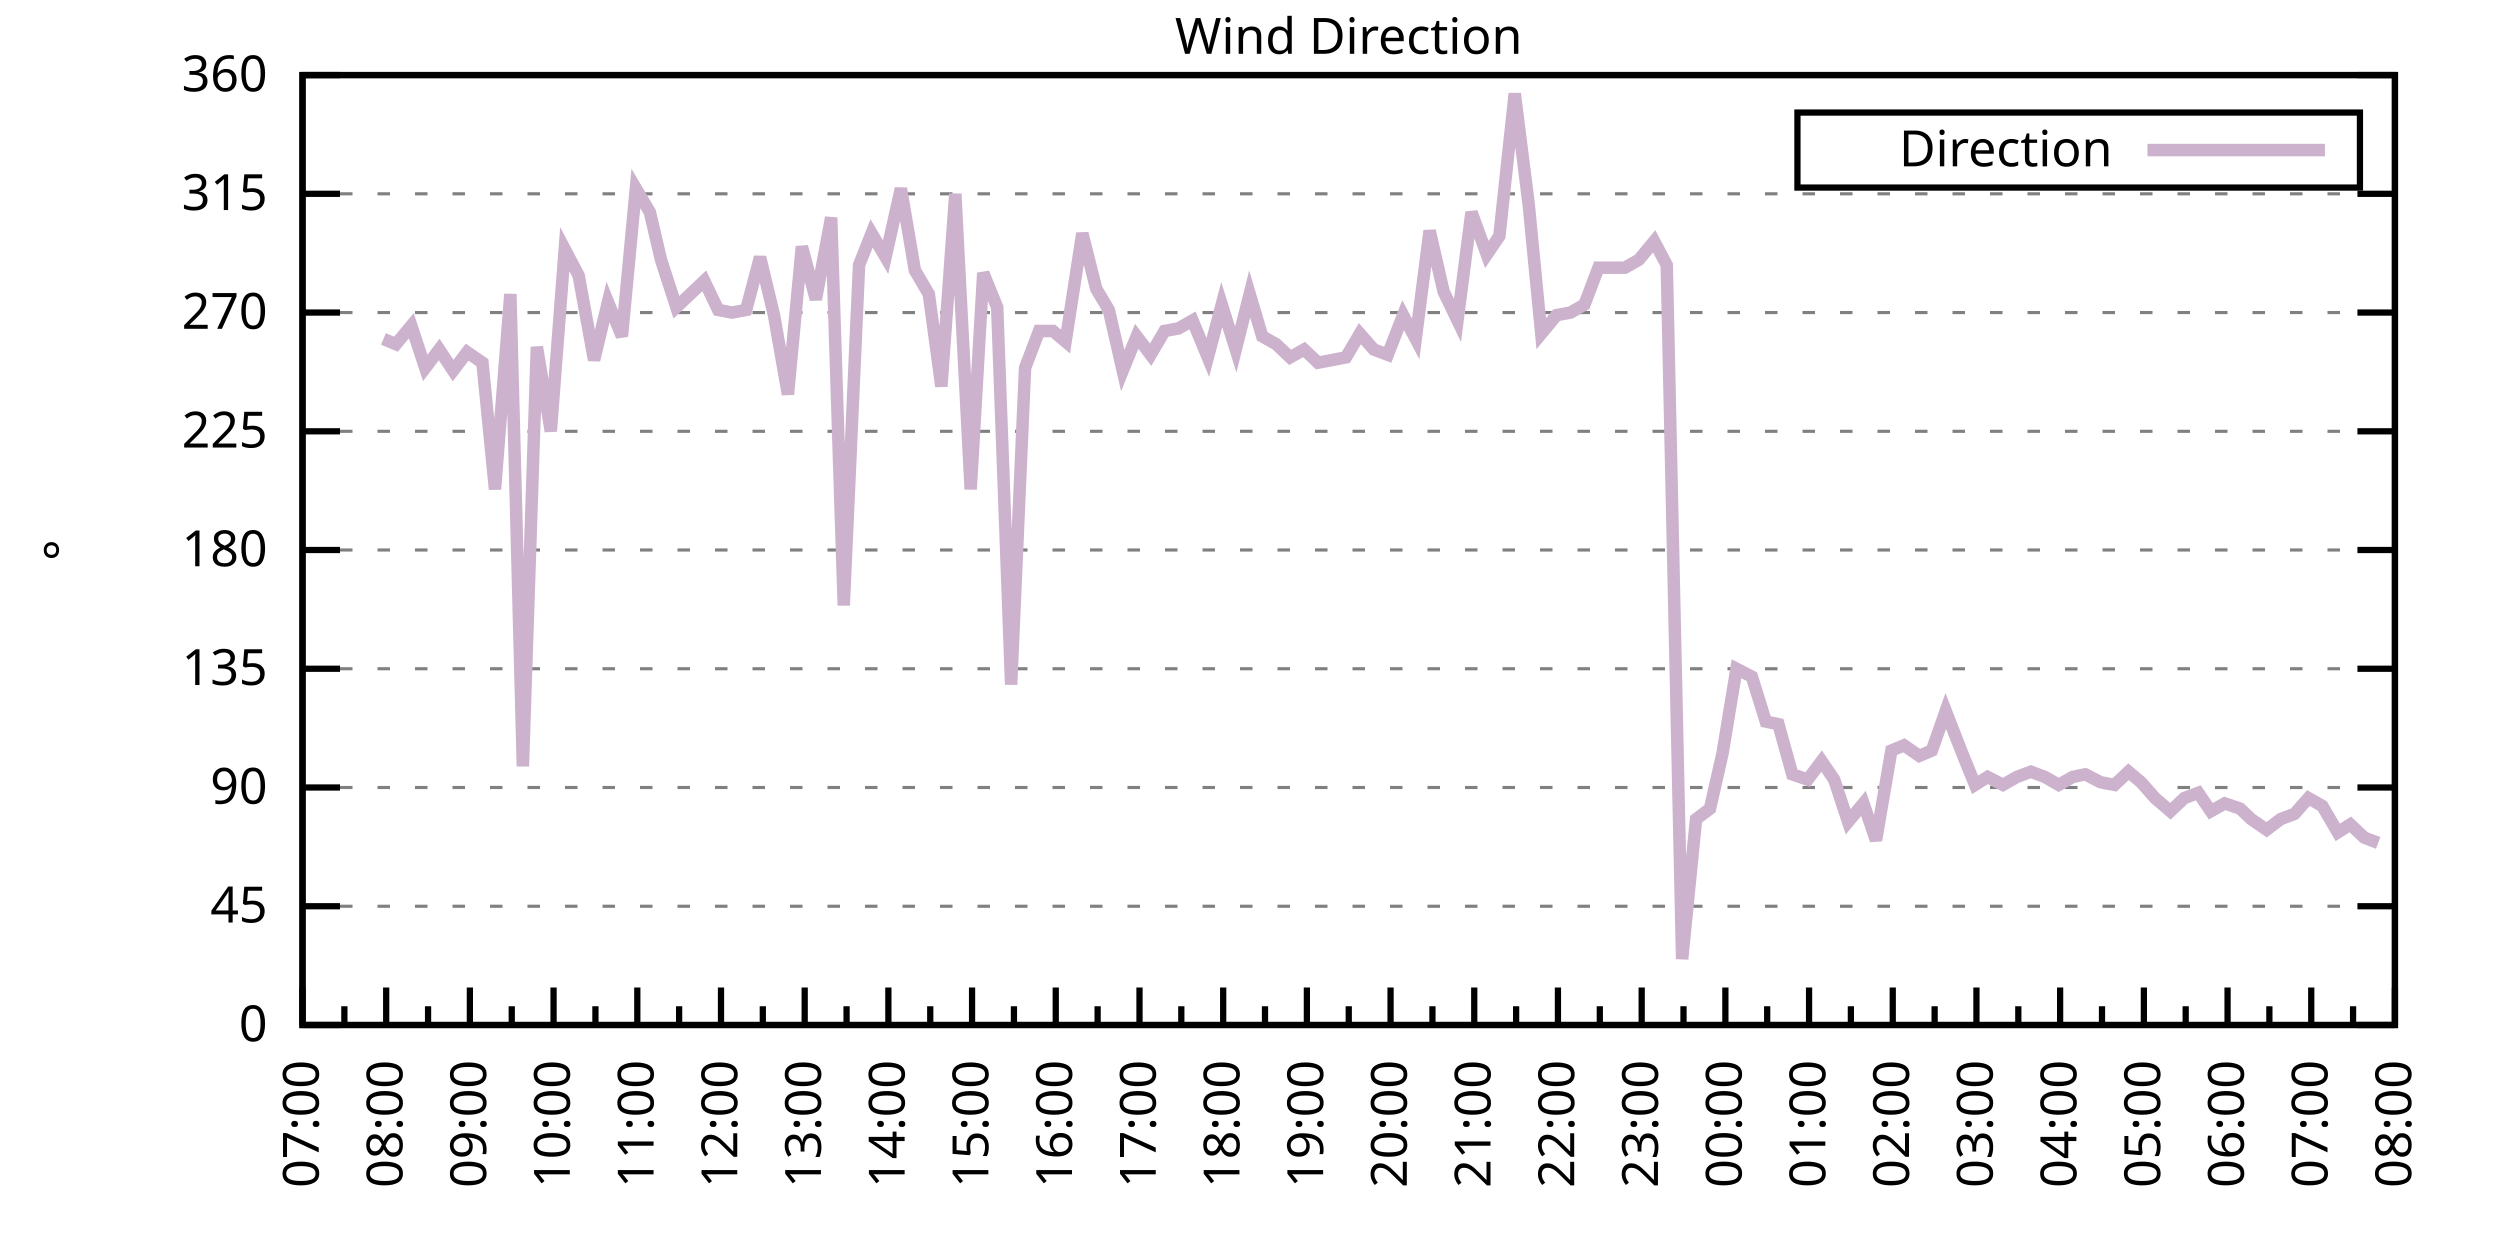
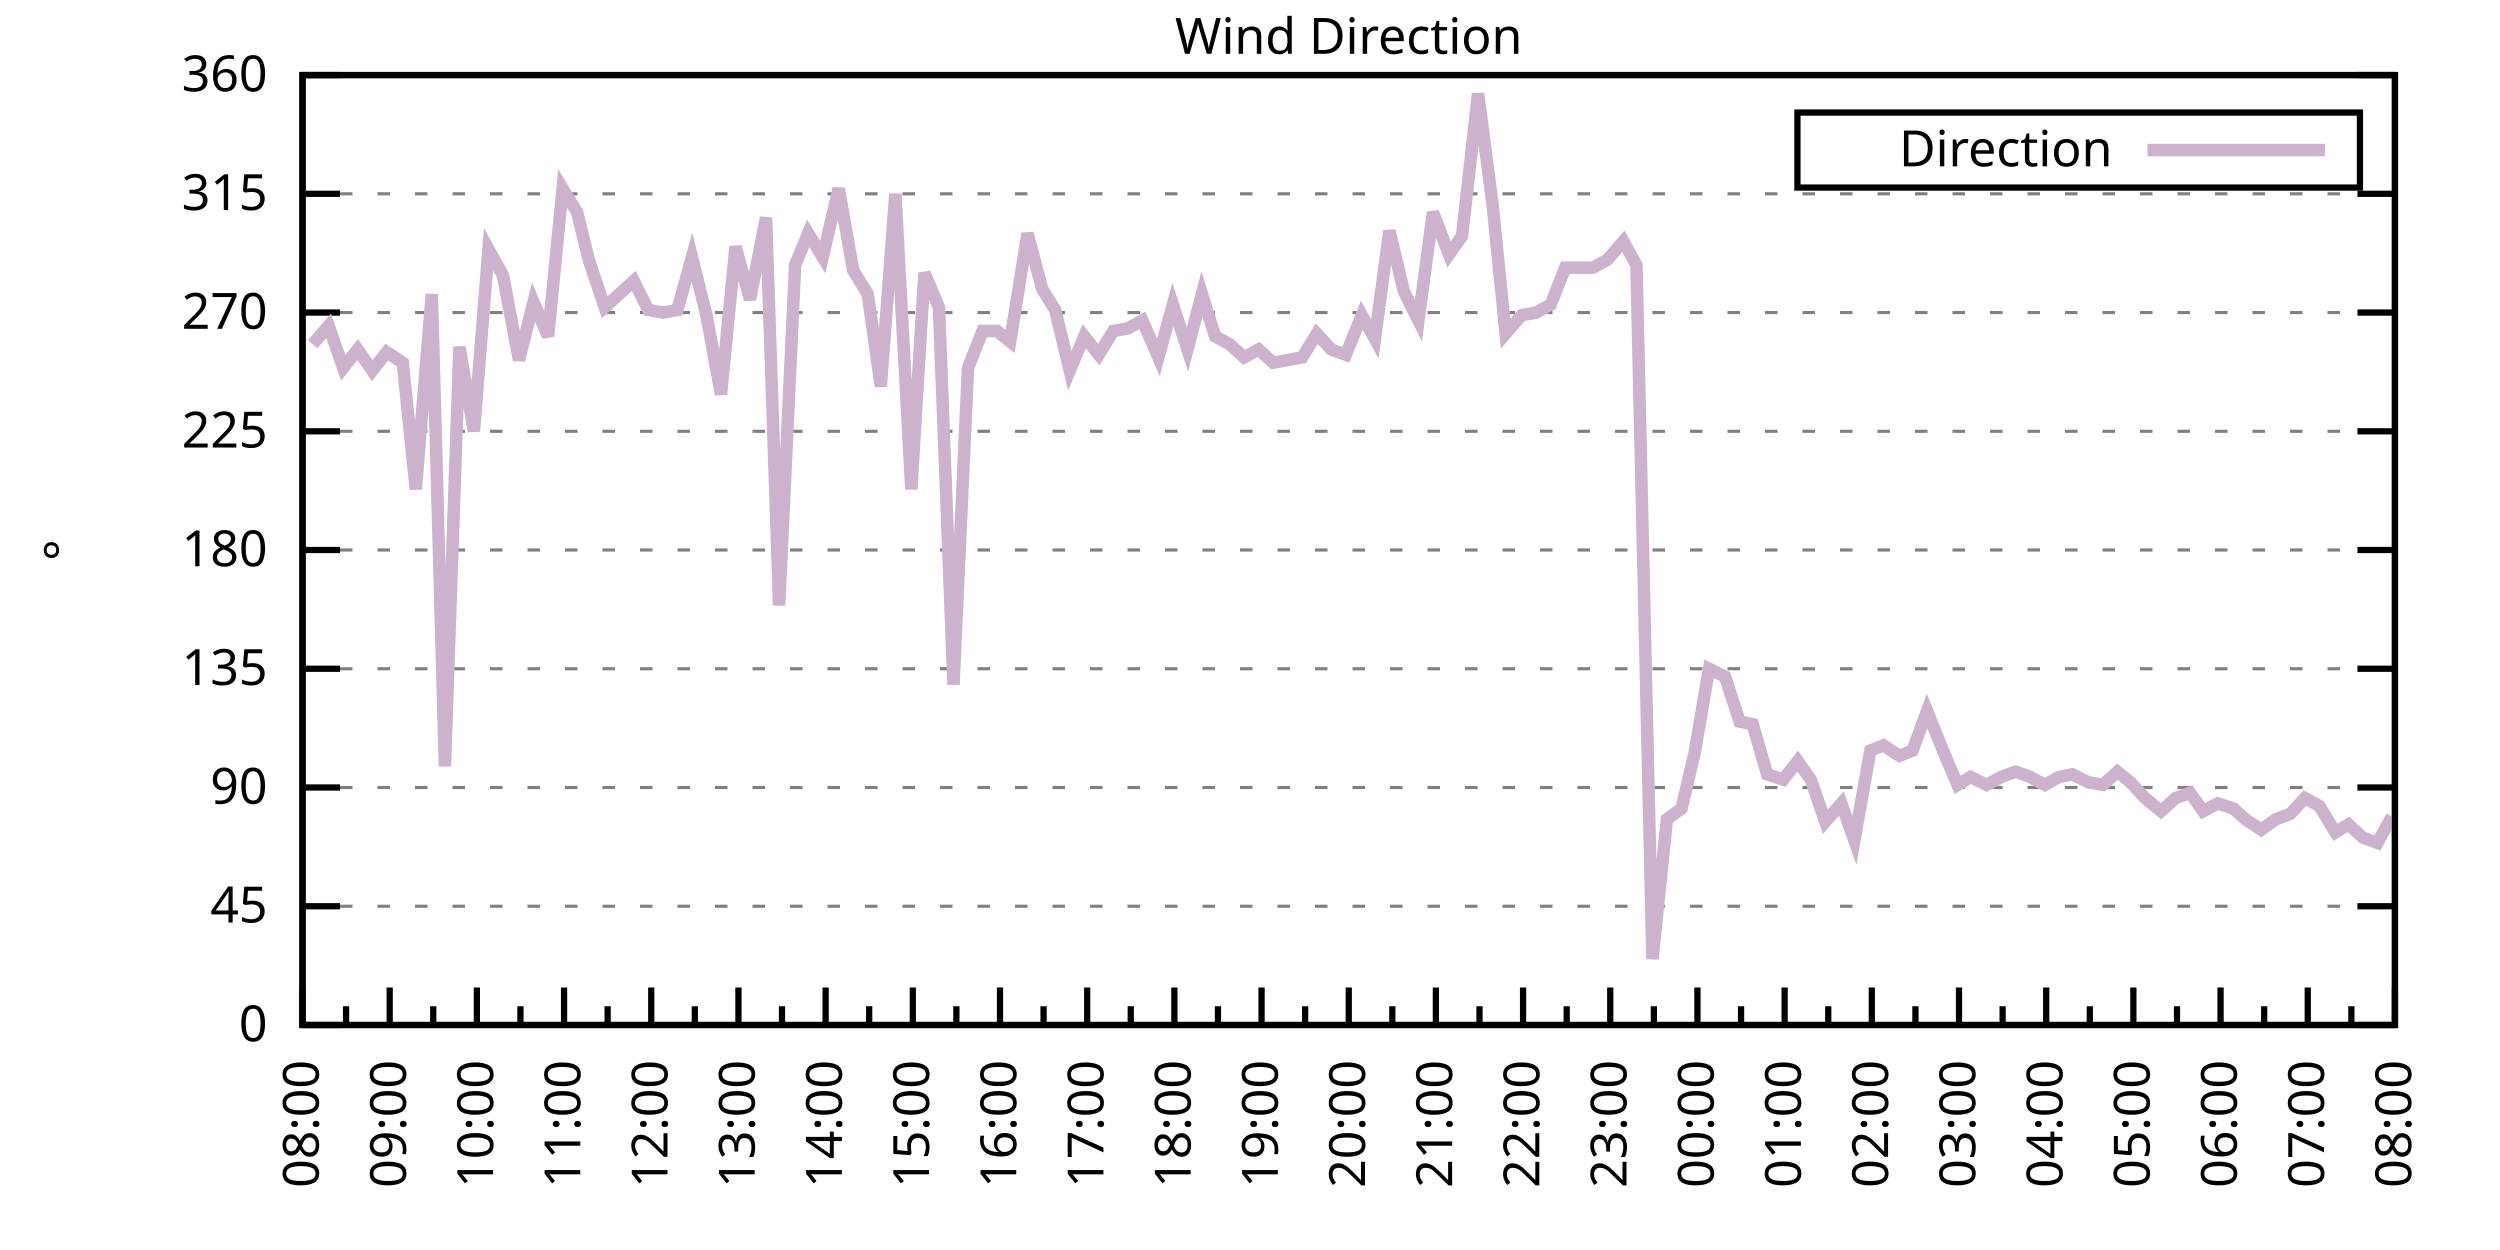
<svg xmlns="http://www.w3.org/2000/svg" xmlns:xlink="http://www.w3.org/1999/xlink" width="400" height="200" viewBox="0 0 400 200">
  <g id="gnuplot_canvas">
    <rect x="0" y="0" width="400" height="200" fill="none" />
    <defs>
      <circle id="gpDot" r="0.5" stroke-width="0.5" stroke="currentColor" />
      <path id="gpPt0" stroke-width="0.333" stroke="currentColor" d="M-1,0 h2 M0,-1 v2" />
      <path id="gpPt1" stroke-width="0.333" stroke="currentColor" d="M-1,-1 L1,1 M1,-1 L-1,1" />
      <path id="gpPt2" stroke-width="0.333" stroke="currentColor" d="M-1,0 L1,0 M0,-1 L0,1 M-1,-1 L1,1 M-1,1 L1,-1" />
      <rect id="gpPt3" stroke-width="0.333" stroke="currentColor" x="-1" y="-1" width="2" height="2" />
      <rect id="gpPt4" stroke-width="0.333" stroke="currentColor" fill="currentColor" x="-1" y="-1" width="2" height="2" />
      <circle id="gpPt5" stroke-width="0.333" stroke="currentColor" cx="0" cy="0" r="1" />
      <use xlink:href="#gpPt5" id="gpPt6" fill="currentColor" stroke="none" />
      <path id="gpPt7" stroke-width="0.333" stroke="currentColor" d="M0,-1.33 L-1.33,0.67 L1.33,0.67 z" />
      <use xlink:href="#gpPt7" id="gpPt8" fill="currentColor" stroke="none" />
      <use xlink:href="#gpPt7" id="gpPt9" stroke="currentColor" transform="rotate(180)" />
      <use xlink:href="#gpPt9" id="gpPt10" fill="currentColor" stroke="none" />
      <use xlink:href="#gpPt3" id="gpPt11" stroke="currentColor" transform="rotate(45)" />
      <use xlink:href="#gpPt11" id="gpPt12" fill="currentColor" stroke="none" />
      <path id="gpPt13" stroke-width="0.333" stroke="currentColor" d="M0,1.330 L1.265,0.411 L0.782,-1.067 L-0.782,-1.076 L-1.265,0.411 z" />
      <use xlink:href="#gpPt13" id="gpPt14" fill="currentColor" stroke="none" />
      <filter id="textbox" filterUnits="objectBoundingBox" x="0" y="0" height="1" width="1">
        <feFlood flood-color="white" flood-opacity="1" result="bgnd" />
        <feComposite in="SourceGraphic" in2="bgnd" operator="atop" />
      </filter>
      <filter id="greybox" filterUnits="objectBoundingBox" x="0" y="0" height="1" width="1">
        <feFlood flood-color="lightgrey" flood-opacity="1" result="grey" />
        <feComposite in="SourceGraphic" in2="grey" operator="atop" />
      </filter>
    </defs>
    <g fill="none" color="white" stroke="currentColor" stroke-width="1.00" stroke-linecap="butt" stroke-linejoin="miter">
</g>
    <g fill="none" color="black" stroke="currentColor" stroke-width="1.00" stroke-linecap="butt" stroke-linejoin="miter">
      <g stroke="none" shape-rendering="crispEdges">
        <polygon fill="rgb(255, 255, 255)" points="48.40,164.00 383.18,164.00 383.18,12.02 48.40,12.02 " />
      </g>
    </g>
    <g fill="none" color="black" stroke="currentColor" stroke-width="1.00" stroke-linecap="butt" stroke-linejoin="miter">
</g>
    <g fill="none" color="black" stroke="black" stroke-width="0.50" stroke-linecap="butt" stroke-linejoin="miter">
</g>
    <g fill="none" color="gray" stroke="currentColor" stroke-width="0.50" stroke-linecap="butt" stroke-linejoin="miter">
      <path stroke="gray" stroke-dasharray="2,4" class="gridline" d="M48.40,164.00 L383.19,164.00  " />
    </g>
    <g fill="none" color="gray" stroke="gray" stroke-width="1.00" stroke-linecap="butt" stroke-linejoin="miter">
</g>
    <g fill="none" color="black" stroke="currentColor" stroke-width="1.00" stroke-linecap="butt" stroke-linejoin="miter">
      <path stroke="black" d="M48.40,164.00 L54.40,164.00 M383.19,164.00 L377.19,164.00  " />
      <g transform="translate(42.80,166.60)" stroke="none" fill="black" font-family="Sans" font-size="8.00" text-anchor="end">
        <text>
          <tspan font-family="Sans"> 0</tspan>
        </text>
      </g>
    </g>
    <g fill="none" color="black" stroke="currentColor" stroke-width="1.00" stroke-linecap="butt" stroke-linejoin="miter">
</g>
    <g fill="none" color="black" stroke="black" stroke-width="0.50" stroke-linecap="butt" stroke-linejoin="miter">
</g>
    <g fill="none" color="gray" stroke="currentColor" stroke-width="0.50" stroke-linecap="butt" stroke-linejoin="miter">
      <path stroke="gray" stroke-dasharray="2,4" class="gridline" d="M48.40,145.00 L383.19,145.00  " />
    </g>
    <g fill="none" color="gray" stroke="gray" stroke-width="1.00" stroke-linecap="butt" stroke-linejoin="miter">
</g>
    <g fill="none" color="black" stroke="currentColor" stroke-width="1.00" stroke-linecap="butt" stroke-linejoin="miter">
      <path stroke="black" d="M48.40,145.00 L54.40,145.00 M383.19,145.00 L377.19,145.00  " />
      <g transform="translate(42.80,147.60)" stroke="none" fill="black" font-family="Sans" font-size="8.00" text-anchor="end">
        <text>
          <tspan font-family="Sans"> 45</tspan>
        </text>
      </g>
    </g>
    <g fill="none" color="black" stroke="currentColor" stroke-width="1.00" stroke-linecap="butt" stroke-linejoin="miter">
</g>
    <g fill="none" color="black" stroke="black" stroke-width="0.50" stroke-linecap="butt" stroke-linejoin="miter">
</g>
    <g fill="none" color="gray" stroke="currentColor" stroke-width="0.50" stroke-linecap="butt" stroke-linejoin="miter">
      <path stroke="gray" stroke-dasharray="2,4" class="gridline" d="M48.40,126.00 L383.19,126.00  " />
    </g>
    <g fill="none" color="gray" stroke="gray" stroke-width="1.00" stroke-linecap="butt" stroke-linejoin="miter">
</g>
    <g fill="none" color="black" stroke="currentColor" stroke-width="1.00" stroke-linecap="butt" stroke-linejoin="miter">
      <path stroke="black" d="M48.40,126.00 L54.40,126.00 M383.19,126.00 L377.19,126.00  " />
      <g transform="translate(42.80,128.60)" stroke="none" fill="black" font-family="Sans" font-size="8.00" text-anchor="end">
        <text>
          <tspan font-family="Sans"> 90</tspan>
        </text>
      </g>
    </g>
    <g fill="none" color="black" stroke="currentColor" stroke-width="1.00" stroke-linecap="butt" stroke-linejoin="miter">
</g>
    <g fill="none" color="black" stroke="black" stroke-width="0.50" stroke-linecap="butt" stroke-linejoin="miter">
</g>
    <g fill="none" color="gray" stroke="currentColor" stroke-width="0.50" stroke-linecap="butt" stroke-linejoin="miter">
      <path stroke="gray" stroke-dasharray="2,4" class="gridline" d="M48.40,107.00 L383.19,107.00  " />
    </g>
    <g fill="none" color="gray" stroke="gray" stroke-width="1.00" stroke-linecap="butt" stroke-linejoin="miter">
</g>
    <g fill="none" color="black" stroke="currentColor" stroke-width="1.00" stroke-linecap="butt" stroke-linejoin="miter">
      <path stroke="black" d="M48.40,107.00 L54.40,107.00 M383.19,107.00 L377.19,107.00  " />
      <g transform="translate(42.80,109.60)" stroke="none" fill="black" font-family="Sans" font-size="8.00" text-anchor="end">
        <text>
          <tspan font-family="Sans"> 135</tspan>
        </text>
      </g>
    </g>
    <g fill="none" color="black" stroke="currentColor" stroke-width="1.00" stroke-linecap="butt" stroke-linejoin="miter">
</g>
    <g fill="none" color="black" stroke="black" stroke-width="0.50" stroke-linecap="butt" stroke-linejoin="miter">
</g>
    <g fill="none" color="gray" stroke="currentColor" stroke-width="0.50" stroke-linecap="butt" stroke-linejoin="miter">
      <path stroke="gray" stroke-dasharray="2,4" class="gridline" d="M48.40,88.00 L383.19,88.00  " />
    </g>
    <g fill="none" color="gray" stroke="gray" stroke-width="1.00" stroke-linecap="butt" stroke-linejoin="miter">
</g>
    <g fill="none" color="black" stroke="currentColor" stroke-width="1.00" stroke-linecap="butt" stroke-linejoin="miter">
      <path stroke="black" d="M48.40,88.00 L54.40,88.00 M383.19,88.00 L377.19,88.00  " />
      <g transform="translate(42.80,90.60)" stroke="none" fill="black" font-family="Sans" font-size="8.00" text-anchor="end">
        <text>
          <tspan font-family="Sans"> 180</tspan>
        </text>
      </g>
    </g>
    <g fill="none" color="black" stroke="currentColor" stroke-width="1.00" stroke-linecap="butt" stroke-linejoin="miter">
</g>
    <g fill="none" color="black" stroke="black" stroke-width="0.50" stroke-linecap="butt" stroke-linejoin="miter">
</g>
    <g fill="none" color="gray" stroke="currentColor" stroke-width="0.50" stroke-linecap="butt" stroke-linejoin="miter">
      <path stroke="gray" stroke-dasharray="2,4" class="gridline" d="M48.40,69.01 L383.19,69.01  " />
    </g>
    <g fill="none" color="gray" stroke="gray" stroke-width="1.00" stroke-linecap="butt" stroke-linejoin="miter">
</g>
    <g fill="none" color="black" stroke="currentColor" stroke-width="1.00" stroke-linecap="butt" stroke-linejoin="miter">
      <path stroke="black" d="M48.40,69.01 L54.40,69.01 M383.19,69.01 L377.19,69.01  " />
      <g transform="translate(42.80,71.61)" stroke="none" fill="black" font-family="Sans" font-size="8.00" text-anchor="end">
        <text>
          <tspan font-family="Sans"> 225</tspan>
        </text>
      </g>
    </g>
    <g fill="none" color="black" stroke="currentColor" stroke-width="1.00" stroke-linecap="butt" stroke-linejoin="miter">
</g>
    <g fill="none" color="black" stroke="black" stroke-width="0.50" stroke-linecap="butt" stroke-linejoin="miter">
</g>
    <g fill="none" color="gray" stroke="currentColor" stroke-width="0.50" stroke-linecap="butt" stroke-linejoin="miter">
      <path stroke="gray" stroke-dasharray="2,4" class="gridline" d="M48.40,50.01 L383.19,50.01  " />
    </g>
    <g fill="none" color="gray" stroke="gray" stroke-width="1.00" stroke-linecap="butt" stroke-linejoin="miter">
</g>
    <g fill="none" color="black" stroke="currentColor" stroke-width="1.00" stroke-linecap="butt" stroke-linejoin="miter">
      <path stroke="black" d="M48.40,50.01 L54.40,50.01 M383.19,50.01 L377.19,50.01  " />
      <g transform="translate(42.80,52.61)" stroke="none" fill="black" font-family="Sans" font-size="8.00" text-anchor="end">
        <text>
          <tspan font-family="Sans"> 270</tspan>
        </text>
      </g>
    </g>
    <g fill="none" color="black" stroke="currentColor" stroke-width="1.00" stroke-linecap="butt" stroke-linejoin="miter">
</g>
    <g fill="none" color="black" stroke="black" stroke-width="0.50" stroke-linecap="butt" stroke-linejoin="miter">
</g>
    <g fill="none" color="gray" stroke="currentColor" stroke-width="0.50" stroke-linecap="butt" stroke-linejoin="miter">
      <path stroke="gray" stroke-dasharray="2,4" class="gridline" d="M48.40,31.01 L383.19,31.01  " />
    </g>
    <g fill="none" color="gray" stroke="gray" stroke-width="1.00" stroke-linecap="butt" stroke-linejoin="miter">
</g>
    <g fill="none" color="black" stroke="currentColor" stroke-width="1.00" stroke-linecap="butt" stroke-linejoin="miter">
      <path stroke="black" d="M48.40,31.01 L54.40,31.01 M383.19,31.01 L377.19,31.01  " />
      <g transform="translate(42.80,33.61)" stroke="none" fill="black" font-family="Sans" font-size="8.00" text-anchor="end">
        <text>
          <tspan font-family="Sans"> 315</tspan>
        </text>
      </g>
    </g>
    <g fill="none" color="black" stroke="currentColor" stroke-width="1.00" stroke-linecap="butt" stroke-linejoin="miter">
</g>
    <g fill="none" color="black" stroke="black" stroke-width="0.50" stroke-linecap="butt" stroke-linejoin="miter">
</g>
    <g fill="none" color="gray" stroke="currentColor" stroke-width="0.50" stroke-linecap="butt" stroke-linejoin="miter">
      <path stroke="gray" stroke-dasharray="2,4" class="gridline" d="M48.40,12.01 L383.19,12.01  " />
    </g>
    <g fill="none" color="gray" stroke="gray" stroke-width="1.00" stroke-linecap="butt" stroke-linejoin="miter">
</g>
    <g fill="none" color="black" stroke="currentColor" stroke-width="1.00" stroke-linecap="butt" stroke-linejoin="miter">
      <path stroke="black" d="M48.40,12.01 L54.40,12.01 M383.19,12.01 L377.19,12.01  " />
      <g transform="translate(42.80,14.61)" stroke="none" fill="black" font-family="Sans" font-size="8.00" text-anchor="end">
        <text>
          <tspan font-family="Sans"> 360</tspan>
        </text>
      </g>
    </g>
    <g fill="none" color="black" stroke="currentColor" stroke-width="1.00" stroke-linecap="butt" stroke-linejoin="miter">
      <path stroke="black" d="M48.40,164.00 L48.40,158.00  " />
      <g transform="translate(51.00,169.60) rotate(270)" stroke="none" fill="black" font-family="Sans" font-size="8.00" text-anchor="end">
        <text>
+           <tspan font-family="Sans">08:00</tspan>
+         </text>
+       </g>
+     </g>
+     <g fill="none" color="black" stroke="currentColor" stroke-width="1.00" stroke-linecap="butt" stroke-linejoin="miter">
+       <path stroke="black" d="M55.37,164.00 L55.37,161.00 M62.35,164.00 L62.35,158.00  " />
+       <g transform="translate(64.95,169.60) rotate(270)" stroke="none" fill="black" font-family="Sans" font-size="8.00" text-anchor="end">
+         <text>
+           <tspan font-family="Sans">09:00</tspan>
+         </text>
+       </g>
+     </g>
+     <g fill="none" color="black" stroke="currentColor" stroke-width="1.00" stroke-linecap="butt" stroke-linejoin="miter">
+       <path stroke="black" d="M69.32,164.00 L69.32,161.00 M76.30,164.00 L76.30,158.00  " />
+       <g transform="translate(78.90,169.60) rotate(270)" stroke="none" fill="black" font-family="Sans" font-size="8.00" text-anchor="end">
+         <text>
+           <tspan font-family="Sans">10:00</tspan>
+         </text>
+       </g>
+     </g>
+     <g fill="none" color="black" stroke="currentColor" stroke-width="1.00" stroke-linecap="butt" stroke-linejoin="miter">
+       <path stroke="black" d="M83.27,164.00 L83.27,161.00 M90.25,164.00 L90.25,158.00  " />
+       <g transform="translate(92.85,169.60) rotate(270)" stroke="none" fill="black" font-family="Sans" font-size="8.00" text-anchor="end">
+         <text>
+           <tspan font-family="Sans">11:00</tspan>
+         </text>
+       </g>
+     </g>
+     <g fill="none" color="black" stroke="currentColor" stroke-width="1.00" stroke-linecap="butt" stroke-linejoin="miter">
+       <path stroke="black" d="M97.22,164.00 L97.22,161.00 M104.20,164.00 L104.20,158.00  " />
+       <g transform="translate(106.80,169.60) rotate(270)" stroke="none" fill="black" font-family="Sans" font-size="8.00" text-anchor="end">
+         <text>
+           <tspan font-family="Sans">12:00</tspan>
+         </text>
+       </g>
+     </g>
+     <g fill="none" color="black" stroke="currentColor" stroke-width="1.00" stroke-linecap="butt" stroke-linejoin="miter">
+       <path stroke="black" d="M111.17,164.00 L111.17,161.00 M118.15,164.00 L118.15,158.00  " />
+       <g transform="translate(120.75,169.60) rotate(270)" stroke="none" fill="black" font-family="Sans" font-size="8.00" text-anchor="end">
+         <text>
+           <tspan font-family="Sans">13:00</tspan>
+         </text>
+       </g>
+     </g>
+     <g fill="none" color="black" stroke="currentColor" stroke-width="1.00" stroke-linecap="butt" stroke-linejoin="miter">
+       <path stroke="black" d="M125.12,164.00 L125.12,161.00 M132.10,164.00 L132.10,158.00  " />
+       <g transform="translate(134.70,169.60) rotate(270)" stroke="none" fill="black" font-family="Sans" font-size="8.00" text-anchor="end">
+         <text>
+           <tspan font-family="Sans">14:00</tspan>
+         </text>
+       </g>
+     </g>
+     <g fill="none" color="black" stroke="currentColor" stroke-width="1.00" stroke-linecap="butt" stroke-linejoin="miter">
+       <path stroke="black" d="M139.07,164.00 L139.07,161.00 M146.05,164.00 L146.05,158.00  " />
+       <g transform="translate(148.65,169.60) rotate(270)" stroke="none" fill="black" font-family="Sans" font-size="8.00" text-anchor="end">
+         <text>
+           <tspan font-family="Sans">15:00</tspan>
+         </text>
+       </g>
+     </g>
+     <g fill="none" color="black" stroke="currentColor" stroke-width="1.00" stroke-linecap="butt" stroke-linejoin="miter">
+       <path stroke="black" d="M153.02,164.00 L153.02,161.00 M160.00,164.00 L160.00,158.00  " />
+       <g transform="translate(162.60,169.60) rotate(270)" stroke="none" fill="black" font-family="Sans" font-size="8.00" text-anchor="end">
+         <text>
+           <tspan font-family="Sans">16:00</tspan>
+         </text>
+       </g>
+     </g>
+     <g fill="none" color="black" stroke="currentColor" stroke-width="1.00" stroke-linecap="butt" stroke-linejoin="miter">
+       <path stroke="black" d="M166.97,164.00 L166.97,161.00 M173.95,164.00 L173.95,158.00  " />
+       <g transform="translate(176.55,169.60) rotate(270)" stroke="none" fill="black" font-family="Sans" font-size="8.00" text-anchor="end">
+         <text>
+           <tspan font-family="Sans">17:00</tspan>
+         </text>
+       </g>
+     </g>
+     <g fill="none" color="black" stroke="currentColor" stroke-width="1.00" stroke-linecap="butt" stroke-linejoin="miter">
+       <path stroke="black" d="M180.92,164.00 L180.92,161.00 M187.90,164.00 L187.90,158.00  " />
+       <g transform="translate(190.50,169.60) rotate(270)" stroke="none" fill="black" font-family="Sans" font-size="8.00" text-anchor="end">
+         <text>
+           <tspan font-family="Sans">18:00</tspan>
+         </text>
+       </g>
+     </g>
+     <g fill="none" color="black" stroke="currentColor" stroke-width="1.00" stroke-linecap="butt" stroke-linejoin="miter">
+       <path stroke="black" d="M194.87,164.00 L194.87,161.00 M201.85,164.00 L201.85,158.00  " />
+       <g transform="translate(204.45,169.60) rotate(270)" stroke="none" fill="black" font-family="Sans" font-size="8.00" text-anchor="end">
+         <text>
+           <tspan font-family="Sans">19:00</tspan>
+         </text>
+       </g>
+     </g>
+     <g fill="none" color="black" stroke="currentColor" stroke-width="1.00" stroke-linecap="butt" stroke-linejoin="miter">
+       <path stroke="black" d="M208.82,164.00 L208.82,161.00 M215.80,164.00 L215.80,158.00  " />
+       <g transform="translate(218.40,169.60) rotate(270)" stroke="none" fill="black" font-family="Sans" font-size="8.00" text-anchor="end">
+         <text>
+           <tspan font-family="Sans">20:00</tspan>
+         </text>
+       </g>
+     </g>
+     <g fill="none" color="black" stroke="currentColor" stroke-width="1.00" stroke-linecap="butt" stroke-linejoin="miter">
+       <path stroke="black" d="M222.77,164.00 L222.77,161.00 M229.74,164.00 L229.74,158.00  " />
+       <g transform="translate(232.34,169.60) rotate(270)" stroke="none" fill="black" font-family="Sans" font-size="8.00" text-anchor="end">
+         <text>
+           <tspan font-family="Sans">21:00</tspan>
+         </text>
+       </g>
+     </g>
+     <g fill="none" color="black" stroke="currentColor" stroke-width="1.00" stroke-linecap="butt" stroke-linejoin="miter">
+       <path stroke="black" d="M236.72,164.00 L236.72,161.00 M243.69,164.00 L243.69,158.00  " />
+       <g transform="translate(246.29,169.60) rotate(270)" stroke="none" fill="black" font-family="Sans" font-size="8.00" text-anchor="end">
+         <text>
+           <tspan font-family="Sans">22:00</tspan>
+         </text>
+       </g>
+     </g>
+     <g fill="none" color="black" stroke="currentColor" stroke-width="1.00" stroke-linecap="butt" stroke-linejoin="miter">
+       <path stroke="black" d="M250.67,164.00 L250.67,161.00 M257.64,164.00 L257.64,158.00  " />
+       <g transform="translate(260.24,169.60) rotate(270)" stroke="none" fill="black" font-family="Sans" font-size="8.00" text-anchor="end">
+         <text>
+           <tspan font-family="Sans">23:00</tspan>
+         </text>
+       </g>
+     </g>
+     <g fill="none" color="black" stroke="currentColor" stroke-width="1.00" stroke-linecap="butt" stroke-linejoin="miter">
+       <path stroke="black" d="M264.62,164.00 L264.62,161.00 M271.59,164.00 L271.59,158.00  " />
+       <g transform="translate(274.19,169.60) rotate(270)" stroke="none" fill="black" font-family="Sans" font-size="8.00" text-anchor="end">
+         <text>
+           <tspan font-family="Sans">00:00</tspan>
+         </text>
+       </g>
+     </g>
+     <g fill="none" color="black" stroke="currentColor" stroke-width="1.00" stroke-linecap="butt" stroke-linejoin="miter">
+       <path stroke="black" d="M278.57,164.00 L278.57,161.00 M285.54,164.00 L285.54,158.00  " />
+       <g transform="translate(288.14,169.60) rotate(270)" stroke="none" fill="black" font-family="Sans" font-size="8.00" text-anchor="end">
+         <text>
+           <tspan font-family="Sans">01:00</tspan>
+         </text>
+       </g>
+     </g>
+     <g fill="none" color="black" stroke="currentColor" stroke-width="1.00" stroke-linecap="butt" stroke-linejoin="miter">
+       <path stroke="black" d="M292.52,164.00 L292.52,161.00 M299.49,164.00 L299.49,158.00  " />
+       <g transform="translate(302.09,169.60) rotate(270)" stroke="none" fill="black" font-family="Sans" font-size="8.00" text-anchor="end">
+         <text>
+           <tspan font-family="Sans">02:00</tspan>
+         </text>
+       </g>
+     </g>
+     <g fill="none" color="black" stroke="currentColor" stroke-width="1.00" stroke-linecap="butt" stroke-linejoin="miter">
+       <path stroke="black" d="M306.47,164.00 L306.47,161.00 M313.44,164.00 L313.44,158.00  " />
+       <g transform="translate(316.04,169.60) rotate(270)" stroke="none" fill="black" font-family="Sans" font-size="8.00" text-anchor="end">
+         <text>
+           <tspan font-family="Sans">03:00</tspan>
+         </text>
+       </g>
+     </g>
+     <g fill="none" color="black" stroke="currentColor" stroke-width="1.00" stroke-linecap="butt" stroke-linejoin="miter">
+       <path stroke="black" d="M320.42,164.00 L320.42,161.00 M327.39,164.00 L327.39,158.00  " />
+       <g transform="translate(329.99,169.60) rotate(270)" stroke="none" fill="black" font-family="Sans" font-size="8.00" text-anchor="end">
+         <text>
+           <tspan font-family="Sans">04:00</tspan>
+         </text>
+       </g>
+     </g>
+     <g fill="none" color="black" stroke="currentColor" stroke-width="1.00" stroke-linecap="butt" stroke-linejoin="miter">
+       <path stroke="black" d="M334.37,164.00 L334.37,161.00 M341.34,164.00 L341.34,158.00  " />
+       <g transform="translate(343.94,169.60) rotate(270)" stroke="none" fill="black" font-family="Sans" font-size="8.00" text-anchor="end">
+         <text>
+           <tspan font-family="Sans">05:00</tspan>
+         </text>
+       </g>
+     </g>
+     <g fill="none" color="black" stroke="currentColor" stroke-width="1.00" stroke-linecap="butt" stroke-linejoin="miter">
+       <path stroke="black" d="M348.32,164.00 L348.32,161.00 M355.29,164.00 L355.29,158.00  " />
+       <g transform="translate(357.89,169.60) rotate(270)" stroke="none" fill="black" font-family="Sans" font-size="8.00" text-anchor="end">
+         <text>
+           <tspan font-family="Sans">06:00</tspan>
+         </text>
+       </g>
+     </g>
+     <g fill="none" color="black" stroke="currentColor" stroke-width="1.00" stroke-linecap="butt" stroke-linejoin="miter">
+       <path stroke="black" d="M362.27,164.00 L362.27,161.00 M369.24,164.00 L369.24,158.00  " />
+       <g transform="translate(371.84,169.60) rotate(270)" stroke="none" fill="black" font-family="Sans" font-size="8.00" text-anchor="end">
+         <text>
          <tspan font-family="Sans">07:00</tspan>
        </text>
      </g>
    </g>
    <g fill="none" color="black" stroke="currentColor" stroke-width="1.00" stroke-linecap="butt" stroke-linejoin="miter">
-       <path stroke="black" d="M55.10,164.00 L55.10,161.00 M61.79,164.00 L61.79,158.00  " />
-       <g transform="translate(64.39,169.60) rotate(270)" stroke="none" fill="black" font-family="Sans" font-size="8.00" text-anchor="end">
-         <text>
-           <tspan font-family="Sans">08:00</tspan>
-         </text>
-       </g>
-     </g>
-     <g fill="none" color="black" stroke="currentColor" stroke-width="1.00" stroke-linecap="butt" stroke-linejoin="miter">
-       <path stroke="black" d="M68.49,164.00 L68.49,161.00 M75.18,164.00 L75.18,158.00  " />
-       <g transform="translate(77.78,169.60) rotate(270)" stroke="none" fill="black" font-family="Sans" font-size="8.00" text-anchor="end">
-         <text>
-           <tspan font-family="Sans">09:00</tspan>
-         </text>
-       </g>
-     </g>
-     <g fill="none" color="black" stroke="currentColor" stroke-width="1.00" stroke-linecap="butt" stroke-linejoin="miter">
-       <path stroke="black" d="M81.88,164.00 L81.88,161.00 M88.57,164.00 L88.57,158.00  " />
-       <g transform="translate(91.17,169.60) rotate(270)" stroke="none" fill="black" font-family="Sans" font-size="8.00" text-anchor="end">
-         <text>
-           <tspan font-family="Sans">10:00</tspan>
-         </text>
-       </g>
-     </g>
-     <g fill="none" color="black" stroke="currentColor" stroke-width="1.00" stroke-linecap="butt" stroke-linejoin="miter">
-       <path stroke="black" d="M95.27,164.00 L95.27,161.00 M101.97,164.00 L101.97,158.00  " />
-       <g transform="translate(104.57,169.60) rotate(270)" stroke="none" fill="black" font-family="Sans" font-size="8.00" text-anchor="end">
-         <text>
-           <tspan font-family="Sans">11:00</tspan>
-         </text>
-       </g>
-     </g>
-     <g fill="none" color="black" stroke="currentColor" stroke-width="1.00" stroke-linecap="butt" stroke-linejoin="miter">
-       <path stroke="black" d="M108.66,164.00 L108.66,161.00 M115.36,164.00 L115.36,158.00  " />
-       <g transform="translate(117.96,169.60) rotate(270)" stroke="none" fill="black" font-family="Sans" font-size="8.00" text-anchor="end">
-         <text>
-           <tspan font-family="Sans">12:00</tspan>
-         </text>
-       </g>
-     </g>
-     <g fill="none" color="black" stroke="currentColor" stroke-width="1.00" stroke-linecap="butt" stroke-linejoin="miter">
-       <path stroke="black" d="M122.05,164.00 L122.05,161.00 M128.75,164.00 L128.75,158.00  " />
-       <g transform="translate(131.35,169.60) rotate(270)" stroke="none" fill="black" font-family="Sans" font-size="8.00" text-anchor="end">
-         <text>
-           <tspan font-family="Sans">13:00</tspan>
-         </text>
-       </g>
-     </g>
-     <g fill="none" color="black" stroke="currentColor" stroke-width="1.00" stroke-linecap="butt" stroke-linejoin="miter">
-       <path stroke="black" d="M135.45,164.00 L135.45,161.00 M142.14,164.00 L142.14,158.00  " />
-       <g transform="translate(144.74,169.60) rotate(270)" stroke="none" fill="black" font-family="Sans" font-size="8.00" text-anchor="end">
-         <text>
-           <tspan font-family="Sans">14:00</tspan>
-         </text>
-       </g>
-     </g>
-     <g fill="none" color="black" stroke="currentColor" stroke-width="1.00" stroke-linecap="butt" stroke-linejoin="miter">
-       <path stroke="black" d="M148.84,164.00 L148.84,161.00 M155.53,164.00 L155.53,158.00  " />
-       <g transform="translate(158.13,169.60) rotate(270)" stroke="none" fill="black" font-family="Sans" font-size="8.00" text-anchor="end">
-         <text>
-           <tspan font-family="Sans">15:00</tspan>
-         </text>
-       </g>
-     </g>
-     <g fill="none" color="black" stroke="currentColor" stroke-width="1.00" stroke-linecap="butt" stroke-linejoin="miter">
-       <path stroke="black" d="M162.23,164.00 L162.23,161.00 M168.92,164.00 L168.92,158.00  " />
-       <g transform="translate(171.52,169.60) rotate(270)" stroke="none" fill="black" font-family="Sans" font-size="8.00" text-anchor="end">
-         <text>
-           <tspan font-family="Sans">16:00</tspan>
-         </text>
-       </g>
-     </g>
-     <g fill="none" color="black" stroke="currentColor" stroke-width="1.00" stroke-linecap="butt" stroke-linejoin="miter">
-       <path stroke="black" d="M175.62,164.00 L175.62,161.00 M182.32,164.00 L182.32,158.00  " />
-       <g transform="translate(184.92,169.60) rotate(270)" stroke="none" fill="black" font-family="Sans" font-size="8.00" text-anchor="end">
-         <text>
-           <tspan font-family="Sans">17:00</tspan>
-         </text>
-       </g>
-     </g>
-     <g fill="none" color="black" stroke="currentColor" stroke-width="1.00" stroke-linecap="butt" stroke-linejoin="miter">
-       <path stroke="black" d="M189.01,164.00 L189.01,161.00 M195.71,164.00 L195.71,158.00  " />
-       <g transform="translate(198.31,169.60) rotate(270)" stroke="none" fill="black" font-family="Sans" font-size="8.00" text-anchor="end">
-         <text>
-           <tspan font-family="Sans">18:00</tspan>
-         </text>
-       </g>
-     </g>
-     <g fill="none" color="black" stroke="currentColor" stroke-width="1.00" stroke-linecap="butt" stroke-linejoin="miter">
-       <path stroke="black" d="M202.40,164.00 L202.40,161.00 M209.10,164.00 L209.10,158.00  " />
-       <g transform="translate(211.70,169.60) rotate(270)" stroke="none" fill="black" font-family="Sans" font-size="8.00" text-anchor="end">
-         <text>
-           <tspan font-family="Sans">19:00</tspan>
-         </text>
-       </g>
-     </g>
-     <g fill="none" color="black" stroke="currentColor" stroke-width="1.00" stroke-linecap="butt" stroke-linejoin="miter">
-       <path stroke="black" d="M215.80,164.00 L215.80,161.00 M222.49,164.00 L222.49,158.00  " />
-       <g transform="translate(225.09,169.60) rotate(270)" stroke="none" fill="black" font-family="Sans" font-size="8.00" text-anchor="end">
-         <text>
-           <tspan font-family="Sans">20:00</tspan>
-         </text>
-       </g>
-     </g>
-     <g fill="none" color="black" stroke="currentColor" stroke-width="1.00" stroke-linecap="butt" stroke-linejoin="miter">
-       <path stroke="black" d="M229.19,164.00 L229.19,161.00 M235.88,164.00 L235.88,158.00  " />
-       <g transform="translate(238.48,169.60) rotate(270)" stroke="none" fill="black" font-family="Sans" font-size="8.00" text-anchor="end">
-         <text>
-           <tspan font-family="Sans">21:00</tspan>
-         </text>
-       </g>
-     </g>
-     <g fill="none" color="black" stroke="currentColor" stroke-width="1.00" stroke-linecap="butt" stroke-linejoin="miter">
-       <path stroke="black" d="M242.58,164.00 L242.58,161.00 M249.27,164.00 L249.27,158.00  " />
-       <g transform="translate(251.87,169.60) rotate(270)" stroke="none" fill="black" font-family="Sans" font-size="8.00" text-anchor="end">
-         <text>
-           <tspan font-family="Sans">22:00</tspan>
-         </text>
-       </g>
-     </g>
-     <g fill="none" color="black" stroke="currentColor" stroke-width="1.00" stroke-linecap="butt" stroke-linejoin="miter">
-       <path stroke="black" d="M255.97,164.00 L255.97,161.00 M262.67,164.00 L262.67,158.00  " />
-       <g transform="translate(265.27,169.60) rotate(270)" stroke="none" fill="black" font-family="Sans" font-size="8.00" text-anchor="end">
-         <text>
-           <tspan font-family="Sans">23:00</tspan>
-         </text>
-       </g>
-     </g>
-     <g fill="none" color="black" stroke="currentColor" stroke-width="1.00" stroke-linecap="butt" stroke-linejoin="miter">
-       <path stroke="black" d="M269.36,164.00 L269.36,161.00 M276.06,164.00 L276.06,158.00  " />
-       <g transform="translate(278.66,169.60) rotate(270)" stroke="none" fill="black" font-family="Sans" font-size="8.00" text-anchor="end">
-         <text>
-           <tspan font-family="Sans">00:00</tspan>
-         </text>
-       </g>
-     </g>
-     <g fill="none" color="black" stroke="currentColor" stroke-width="1.00" stroke-linecap="butt" stroke-linejoin="miter">
-       <path stroke="black" d="M282.75,164.00 L282.75,161.00 M289.45,164.00 L289.45,158.00  " />
-       <g transform="translate(292.05,169.60) rotate(270)" stroke="none" fill="black" font-family="Sans" font-size="8.00" text-anchor="end">
-         <text>
-           <tspan font-family="Sans">01:00</tspan>
-         </text>
-       </g>
-     </g>
-     <g fill="none" color="black" stroke="currentColor" stroke-width="1.00" stroke-linecap="butt" stroke-linejoin="miter">
-       <path stroke="black" d="M296.14,164.00 L296.14,161.00 M302.84,164.00 L302.84,158.00  " />
-       <g transform="translate(305.44,169.60) rotate(270)" stroke="none" fill="black" font-family="Sans" font-size="8.00" text-anchor="end">
-         <text>
-           <tspan font-family="Sans">02:00</tspan>
-         </text>
-       </g>
-     </g>
-     <g fill="none" color="black" stroke="currentColor" stroke-width="1.00" stroke-linecap="butt" stroke-linejoin="miter">
-       <path stroke="black" d="M309.54,164.00 L309.54,161.00 M316.23,164.00 L316.23,158.00  " />
-       <g transform="translate(318.83,169.60) rotate(270)" stroke="none" fill="black" font-family="Sans" font-size="8.00" text-anchor="end">
-         <text>
-           <tspan font-family="Sans">03:00</tspan>
-         </text>
-       </g>
-     </g>
-     <g fill="none" color="black" stroke="currentColor" stroke-width="1.00" stroke-linecap="butt" stroke-linejoin="miter">
-       <path stroke="black" d="M322.93,164.00 L322.93,161.00 M329.62,164.00 L329.62,158.00  " />
-       <g transform="translate(332.22,169.60) rotate(270)" stroke="none" fill="black" font-family="Sans" font-size="8.00" text-anchor="end">
-         <text>
-           <tspan font-family="Sans">04:00</tspan>
-         </text>
-       </g>
-     </g>
-     <g fill="none" color="black" stroke="currentColor" stroke-width="1.00" stroke-linecap="butt" stroke-linejoin="miter">
-       <path stroke="black" d="M336.32,164.00 L336.32,161.00 M343.02,164.00 L343.02,158.00  " />
-       <g transform="translate(345.62,169.60) rotate(270)" stroke="none" fill="black" font-family="Sans" font-size="8.00" text-anchor="end">
-         <text>
-           <tspan font-family="Sans">05:00</tspan>
-         </text>
-       </g>
-     </g>
-     <g fill="none" color="black" stroke="currentColor" stroke-width="1.00" stroke-linecap="butt" stroke-linejoin="miter">
-       <path stroke="black" d="M349.71,164.00 L349.71,161.00 M356.41,164.00 L356.41,158.00  " />
-       <g transform="translate(359.01,169.60) rotate(270)" stroke="none" fill="black" font-family="Sans" font-size="8.00" text-anchor="end">
-         <text>
-           <tspan font-family="Sans">06:00</tspan>
-         </text>
-       </g>
-     </g>
-     <g fill="none" color="black" stroke="currentColor" stroke-width="1.00" stroke-linecap="butt" stroke-linejoin="miter">
-       <path stroke="black" d="M363.10,164.00 L363.10,161.00 M369.80,164.00 L369.80,158.00  " />
-       <g transform="translate(372.40,169.60) rotate(270)" stroke="none" fill="black" font-family="Sans" font-size="8.00" text-anchor="end">
-         <text>
-           <tspan font-family="Sans">07:00</tspan>
-         </text>
-       </g>
-     </g>
-     <g fill="none" color="black" stroke="currentColor" stroke-width="1.00" stroke-linecap="butt" stroke-linejoin="miter">
-       <path stroke="black" d="M376.49,164.00 L376.49,161.00 M383.19,164.00 L383.19,158.00  " />
+       <path stroke="black" d="M376.22,164.00 L376.22,161.00 M383.19,164.00 L383.19,158.00  " />
      <g transform="translate(385.79,169.60) rotate(270)" stroke="none" fill="black" font-family="Sans" font-size="8.00" text-anchor="end">
        <text>
          <tspan font-family="Sans">08:00</tspan>
        </text>
      </g>
    </g>
    <g fill="none" color="black" stroke="currentColor" stroke-width="1.00" stroke-linecap="butt" stroke-linejoin="miter">
</g>
    <g fill="none" color="black" stroke="currentColor" stroke-width="1.00" stroke-linecap="butt" stroke-linejoin="miter">
      <path stroke="black" d="M48.40,12.01 L48.40,164.00 L383.19,164.00 L383.19,12.01 L48.40,12.01 Z  " />
    </g>
    <g fill="none" color="black" stroke="currentColor" stroke-width="1.00" stroke-linecap="butt" stroke-linejoin="miter">
      <g transform="translate(12.80,88.01) rotate(270)" stroke="none" fill="black" font-family="Sans" font-size="8.00" text-anchor="middle">
        <text>
          <tspan font-family="Sans">°</tspan>
        </text>
      </g>
    </g>
    <g fill="none" color="black" stroke="currentColor" stroke-width="1.00" stroke-linecap="butt" stroke-linejoin="miter">
</g>
    <g fill="none" color="black" stroke="currentColor" stroke-width="1.00" stroke-linecap="butt" stroke-linejoin="miter">
      <path stroke="black" d="M287.59,30.01 L287.59,18.01 L377.59,18.01 L377.59,30.01 L287.59,30.01 Z  " />
    </g>
    <g id="Wind_direction_plot_1">
      <g fill="none" color="white" stroke="black" stroke-width="2.00" stroke-linecap="butt" stroke-linejoin="miter">
</g>
      <g fill="none" color="black" stroke="currentColor" stroke-width="2.00" stroke-linecap="butt" stroke-linejoin="miter">
        <g transform="translate(337.99,26.61)" stroke="none" fill="black" font-family="Sans" font-size="8.00" text-anchor="end">
          <text>
            <tspan font-family="Sans">Direction</tspan>
          </text>
        </g>
      </g>
      <g fill="none" color="black" stroke="currentColor" stroke-width="2.00" stroke-linecap="butt" stroke-linejoin="miter">
-         <path stroke="rgb(204, 178, 204)" d="M343.59,24.01 L371.99,24.01 M61.35,54.23 L63.35,55.07 L65.81,52.12 L68.04,58.87 L70.27,55.92 L72.50,59.30   L74.74,56.34 L77.19,58.03 L79.20,78.29 L81.66,47.05 L83.66,122.62 L85.90,55.50 L88.13,69.01 L90.36,39.87   L92.59,44.10 L95.05,57.61 L97.28,48.32 L99.51,53.81 L101.74,30.16 L103.98,33.96 L105.76,41.56 L108.22,49.16   L110.45,47.05 L112.68,44.94 L114.91,49.59 L117.14,50.01 L119.38,49.59 L121.61,41.14 L123.84,50.43 L126.07,63.10   L128.30,39.45 L130.54,47.90 L132.99,34.81 L135.00,96.87 L137.45,42.41 L139.46,37.34 L141.69,41.14 L144.15,30.16   L146.38,43.25 L148.61,47.05 L150.62,61.83 L152.85,31.01 L155.31,78.29 L157.32,43.67 L159.55,49.16 L161.78,109.54   L164.01,58.87 L166.25,52.96 L168.48,52.96 L170.49,54.65 L173.17,37.34 L175.40,46.21 L177.41,49.59 L179.64,59.30   L181.87,53.81 L184.10,56.76 L186.33,52.96 L188.57,52.54 L190.80,51.27 L193.25,57.18 L195.48,48.74 L197.72,55.92   L199.95,47.05 L201.96,53.81 L204.19,55.07 L206.42,57.18 L208.65,55.92 L210.88,58.03 L213.12,57.61 L215.35,57.18   L217.58,53.39 L219.81,55.92 L222.04,56.76 L224.50,50.43 L226.51,54.23 L228.74,36.92 L230.97,46.63 L233.20,51.27   L235.44,33.96 L237.89,40.72 L239.90,37.76 L242.36,14.97 L244.59,32.70 L246.60,53.39 L249.05,50.43 L251.28,50.01   L253.51,48.74 L255.75,42.83 L257.76,42.83 L259.99,42.83 L262.22,41.56 L264.67,38.61 L266.68,42.41 L269.14,153.45   L271.37,131.07 L273.60,129.38 L275.61,120.51 L277.84,107.00 L280.30,108.27 L282.53,115.45 L284.54,115.87 L286.77,123.89   L289.23,124.74 L291.46,121.78 L293.47,124.74 L295.70,131.49 L298.15,128.54 L300.16,134.45 L302.62,120.09 L304.63,119.25   L307.08,120.94 L309.09,120.09 L311.32,113.76 L313.78,120.09 L316.01,125.58 L318.02,124.31 L320.47,125.58 L322.70,124.31   L324.94,123.47 L327.17,124.31 L329.40,125.58 L331.63,124.31 L333.64,123.89 L336.10,125.16 L338.33,125.58 L340.56,123.47   L342.57,125.16 L344.80,127.69 L347.26,129.80 L349.49,127.69 L351.72,126.85 L353.73,129.80 L355.96,128.54 L358.42,129.38   L360.20,131.07 L362.66,132.76 L364.89,131.07 L367.12,130.22 L369.35,127.69 L371.58,128.96 L374.04,133.18 L376.05,131.91   L378.28,134.02 L380.51,134.87  " />
+         <path stroke="rgb(204, 178, 204)" d="M343.59,24.01 L371.99,24.01 M50.03,55.07 L52.58,52.12 L54.91,58.87 L57.23,55.92 L59.56,59.30 L61.88,56.34   L64.44,58.03 L66.53,78.29 L69.09,47.05 L71.18,122.62 L73.51,55.50 L75.83,69.01 L78.16,39.87 L80.48,44.10   L83.04,57.61 L85.37,48.32 L87.69,53.81 L90.02,30.16 L92.34,33.96 L94.20,41.56 L96.76,49.16 L99.08,47.05   L101.41,44.94 L103.73,49.59 L106.06,50.01 L108.38,49.59 L110.71,41.14 L113.03,50.43 L115.36,63.10 L117.68,39.45   L120.01,47.90 L122.57,34.81 L124.66,96.87 L127.22,42.41 L129.31,37.34 L131.63,41.14 L134.19,30.16 L136.51,43.25   L138.84,47.05 L140.93,61.83 L143.26,31.01 L145.81,78.29 L147.91,43.67 L150.23,49.16 L152.56,109.54 L154.88,58.87   L157.21,52.96 L159.53,52.96 L161.62,54.65 L164.41,37.34 L166.74,46.21 L168.83,49.59 L171.16,59.30 L173.48,53.81   L175.81,56.76 L178.13,52.96 L180.46,52.54 L182.78,51.27 L185.34,57.18 L187.66,48.74 L189.99,55.92 L192.31,47.05   L194.41,53.81 L196.73,55.07 L199.06,57.18 L201.38,55.92 L203.71,58.03 L206.03,57.61 L208.36,57.18 L210.68,53.39   L213.01,55.92 L215.33,56.76 L217.89,50.43 L219.98,54.23 L222.30,36.92 L224.63,46.63 L226.95,51.27 L229.28,33.96   L231.84,40.72 L233.93,37.76 L236.49,14.97 L238.81,32.70 L240.90,53.39 L243.46,50.43 L245.79,50.01 L248.11,48.74   L250.44,42.83 L252.53,42.83 L254.85,42.83 L257.18,41.56 L259.74,38.61 L261.83,42.41 L264.39,153.45 L266.71,131.07   L269.04,129.38 L271.13,120.51 L273.45,107.00 L276.01,108.27 L278.34,115.45 L280.43,115.87 L282.75,123.89 L285.31,124.74   L287.64,121.78 L289.73,124.74 L292.05,131.49 L294.61,128.54 L296.70,134.45 L299.26,120.09 L301.35,119.25 L303.91,120.94   L306.00,120.09 L308.33,113.76 L310.88,120.09 L313.21,125.58 L315.30,124.31 L317.86,125.58 L320.18,124.31 L322.51,123.47   L324.83,124.31 L327.16,125.58 L329.48,124.31 L331.58,123.89 L334.13,125.16 L336.46,125.58 L338.78,123.47 L340.88,125.16   L343.20,127.69 L345.76,129.80 L348.08,127.69 L350.41,126.85 L352.50,129.80 L354.83,128.54 L357.38,129.38 L359.24,131.07   L361.80,132.76 L364.13,131.07 L366.45,130.22 L368.78,127.69 L371.10,128.96 L373.66,133.18 L375.75,131.91 L378.08,134.02   L380.40,134.87 L382.73,130.65  " />
      </g>
    </g>
    <g fill="none" color="black" stroke="currentColor" stroke-width="2.00" stroke-linecap="butt" stroke-linejoin="miter">
</g>
    <g fill="none" color="black" stroke="black" stroke-width="1.00" stroke-linecap="butt" stroke-linejoin="miter">
</g>
    <g fill="none" color="black" stroke="currentColor" stroke-width="1.00" stroke-linecap="butt" stroke-linejoin="miter">
      <path stroke="black" d="M48.40,12.01 L48.40,164.00 L383.19,164.00 L383.19,12.01 L48.40,12.01 Z  " />
    </g>
    <g fill="none" color="black" stroke="currentColor" stroke-width="1.00" stroke-linecap="butt" stroke-linejoin="miter">
      <g transform="translate(215.79,8.61)" stroke="none" fill="black" font-family="Sans" font-size="8.00" text-anchor="middle">
        <text>
          <tspan font-family="Sans">Wind Direction</tspan>
        </text>
      </g>
    </g>
    <g fill="none" color="black" stroke="currentColor" stroke-width="1.00" stroke-linecap="butt" stroke-linejoin="miter">
</g>
  </g>
</svg>
